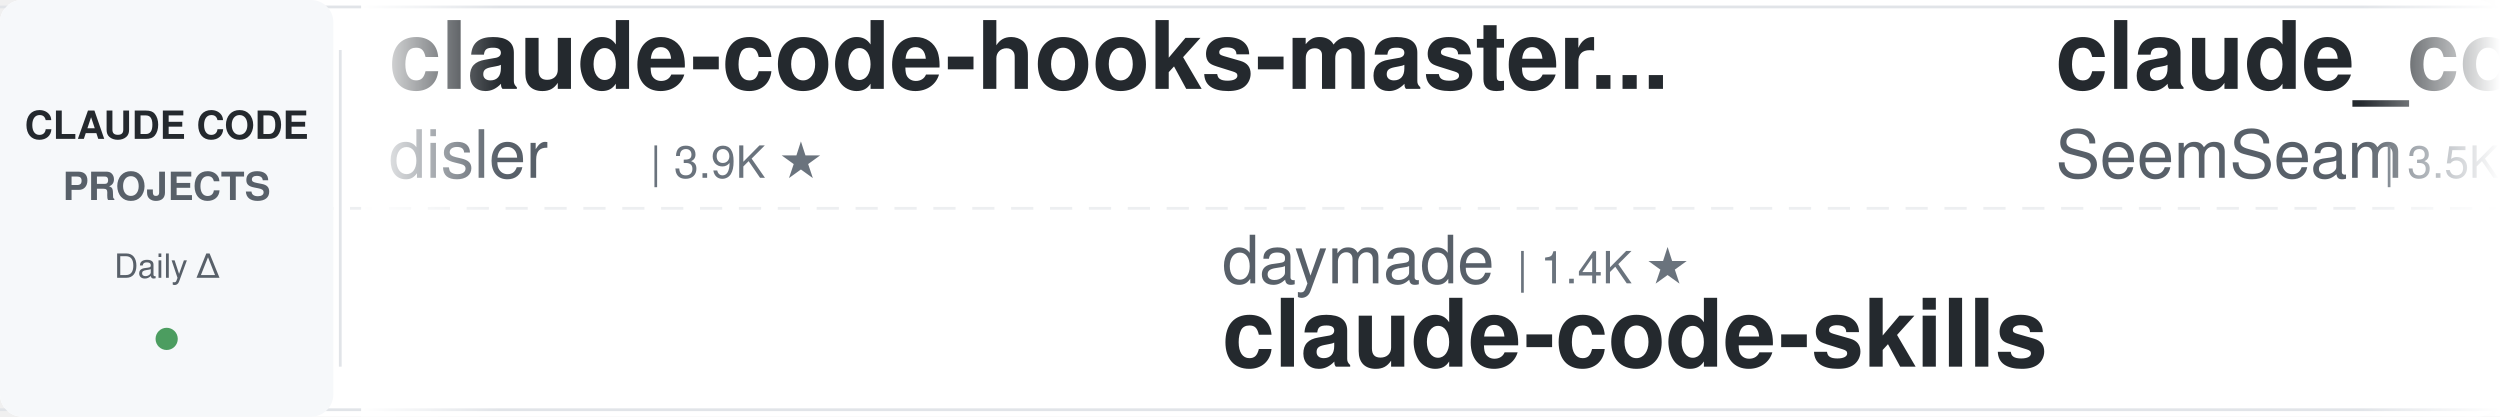
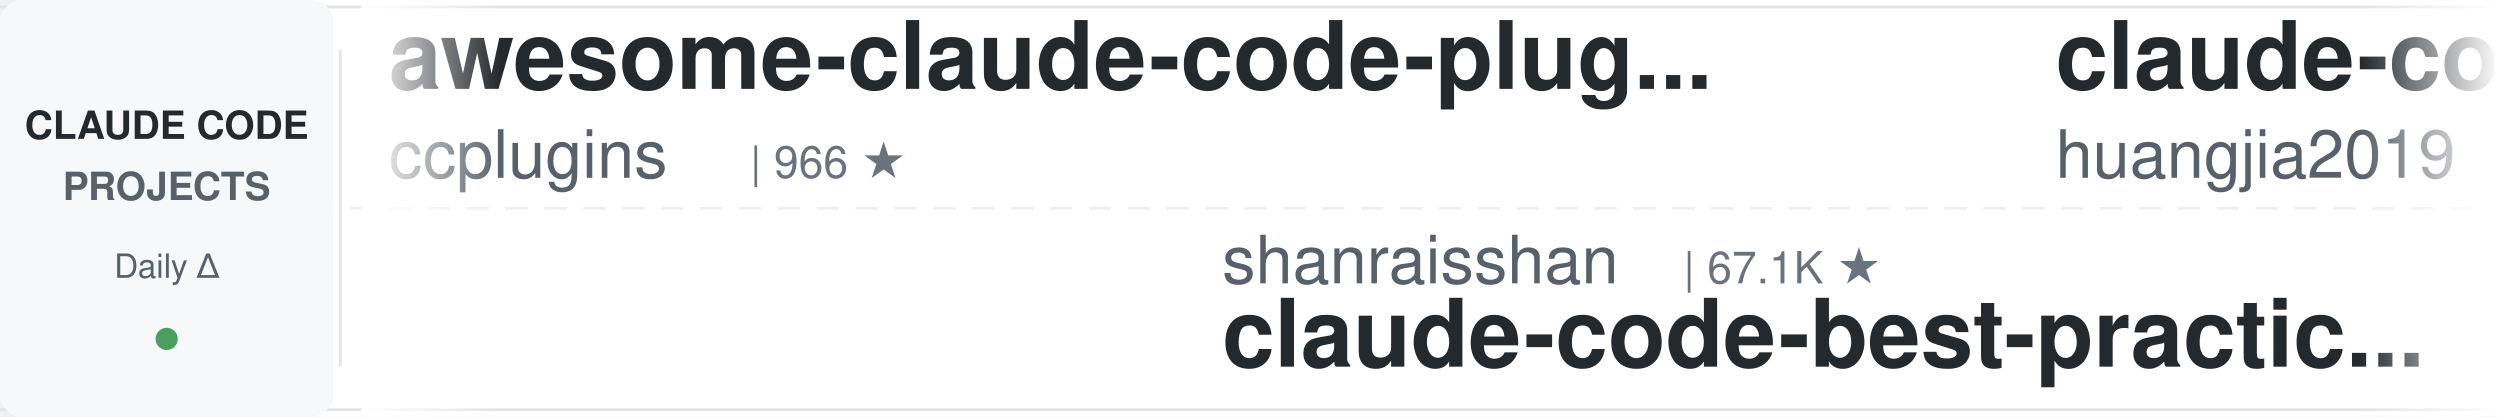
<svg xmlns="http://www.w3.org/2000/svg" width="900" height="150">
  <defs>
    <linearGradient id="leftFade" x1="0%" y1="0%" x2="100%" y2="0%">
      <stop offset="0%" style="stop-color:#ffffff;stop-opacity:1" />
      <stop offset="100%" style="stop-color:#ffffff;stop-opacity:0" />
    </linearGradient>
    <linearGradient id="rightFade" x1="0%" y1="0%" x2="100%" y2="0%">
      <stop offset="0%" style="stop-color:#ffffff;stop-opacity:0" />
      <stop offset="100%" style="stop-color:#ffffff;stop-opacity:1" />
    </linearGradient>
  </defs>
  <rect width="900" height="150" fill="#ffffff" rx="8" />
  <rect x="0" y="2" width="900" height="1" fill="#e1e4e8" />
  <rect x="0" y="147" width="900" height="1" fill="#e1e4e8" />
  <line x1="0" y1="75" x2="900" y2="75" stroke="#e1e4e8" stroke-width="1" stroke-dasharray="8 6" opacity="0.6" />
  <rect x="0" y="0" width="120" height="150" fill="#f6f8fa" rx="8" />
  <text x="60" y="50" font-family="-apple-system, BlinkMacSystemFont, 'Segoe UI', Helvetica, Arial, sans-serif" font-size="14" font-weight="600" fill="#24292e" text-anchor="middle">CLAUDE CODE</text>
  <text x="60" y="72" font-family="-apple-system, BlinkMacSystemFont, 'Segoe UI', Helvetica, Arial, sans-serif" font-size="14" font-weight="600" fill="#586069" text-anchor="middle">PROJECTS</text>
  <text x="60" y="100" font-family="-apple-system, BlinkMacSystemFont, 'Segoe UI', Helvetica, Arial, sans-serif" font-size="12" font-weight="500" fill="#586069" text-anchor="middle">Daily Δ</text>
  <circle cx="60" cy="122" r="4" fill="#22863a" opacity="0.8" />
  <rect x="122" y="18" width="1" height="114" fill="#e1e4e8" />
  <clipPath id="tickerClip">
    <rect x="130" y="0" width="770" height="150" />
  </clipPath>
  <g clip-path="url(#tickerClip)">
    <g id="tickerItems">
      <animateTransform attributeName="transform" attributeType="XML" type="translate" from="0 0" to="-3000 0" dur="54s" repeatCount="indefinite" />
      <g transform="translate(0, 0)">
-         <text x="140" y="32" font-family="-apple-system, BlinkMacSystemFont, 'Segoe UI', Helvetica, Arial, sans-serif" font-size="34" font-weight="600" fill="#24292e">claude-code-hooks-master...</text>
-         <text x="140" y="64" font-family="-apple-system, BlinkMacSystemFont, 'Segoe UI', Helvetica, Arial, sans-serif" font-size="24" font-weight="400" fill="#586069">disler</text>
-         <text x="234" y="64" font-family="-apple-system, BlinkMacSystemFont, 'Segoe UI', Helvetica, Arial, sans-serif" font-size="16" font-weight="500" fill="#6a737d">| 3.9K ★</text>
+         <text x="140" y="32" font-family="-apple-system, BlinkMacSystemFont, 'Segoe UI', Helvetica, Arial, sans-serif" font-size="34" font-weight="600" fill="#24292e">awesome-claude-code-plug...</text>
+         <text x="140" y="64" font-family="-apple-system, BlinkMacSystemFont, 'Segoe UI', Helvetica, Arial, sans-serif" font-size="24" font-weight="400" fill="#586069">ccplugins</text>
+         <text x="270" y="64" font-family="-apple-system, BlinkMacSystemFont, 'Segoe UI', Helvetica, Arial, sans-serif" font-size="16" font-weight="500" fill="#6a737d">| 966 ★</text>
      </g>
      <g transform="translate(300, 0)">
-         <text x="140" y="102" font-family="-apple-system, BlinkMacSystemFont, 'Segoe UI', Helvetica, Arial, sans-serif" font-size="24" font-weight="400" fill="#586069">daymade</text>
-         <text x="246" y="102" font-family="-apple-system, BlinkMacSystemFont, 'Segoe UI', Helvetica, Arial, sans-serif" font-size="16" font-weight="500" fill="#6a737d">| 1.4K ★</text>
-         <text x="140" y="132" font-family="-apple-system, BlinkMacSystemFont, 'Segoe UI', Helvetica, Arial, sans-serif" font-size="34" font-weight="600" fill="#24292e">claude-code-skills</text>
+         <text x="140" y="102" font-family="-apple-system, BlinkMacSystemFont, 'Segoe UI', Helvetica, Arial, sans-serif" font-size="24" font-weight="400" fill="#586069">shanraisshan</text>
+         <text x="306" y="102" font-family="-apple-system, BlinkMacSystemFont, 'Segoe UI', Helvetica, Arial, sans-serif" font-size="16" font-weight="500" fill="#6a737d">| 67.1K ★</text>
+         <text x="140" y="132" font-family="-apple-system, BlinkMacSystemFont, 'Segoe UI', Helvetica, Arial, sans-serif" font-size="34" font-weight="600" fill="#24292e">claude-code-best-practic...</text>
      </g>
      <g transform="translate(600, 0)">
-         <text x="140" y="32" font-family="-apple-system, BlinkMacSystemFont, 'Segoe UI', Helvetica, Arial, sans-serif" font-size="34" font-weight="600" fill="#24292e">claude_codex_bridge</text>
-         <text x="140" y="64" font-family="-apple-system, BlinkMacSystemFont, 'Segoe UI', Helvetica, Arial, sans-serif" font-size="24" font-weight="400" fill="#586069">SeemSeam</text>
-         <text x="258" y="64" font-family="-apple-system, BlinkMacSystemFont, 'Segoe UI', Helvetica, Arial, sans-serif" font-size="16" font-weight="500" fill="#6a737d">| 3.5K ★</text>
+         <text x="140" y="32" font-family="-apple-system, BlinkMacSystemFont, 'Segoe UI', Helvetica, Arial, sans-serif" font-size="34" font-weight="600" fill="#24292e">claude-code-engineering</text>
+         <text x="140" y="64" font-family="-apple-system, BlinkMacSystemFont, 'Segoe UI', Helvetica, Arial, sans-serif" font-size="24" font-weight="400" fill="#586069">huangjia2019</text>
+         <text x="306" y="64" font-family="-apple-system, BlinkMacSystemFont, 'Segoe UI', Helvetica, Arial, sans-serif" font-size="16" font-weight="500" fill="#6a737d">| 1.1K ★</text>
      </g>
      <g transform="translate(900, 0)">
-         <text x="140" y="102" font-family="-apple-system, BlinkMacSystemFont, 'Segoe UI', Helvetica, Arial, sans-serif" font-size="24" font-weight="400" fill="#586069">musistudio</text>
-         <text x="282" y="102" font-family="-apple-system, BlinkMacSystemFont, 'Segoe UI', Helvetica, Arial, sans-serif" font-size="16" font-weight="500" fill="#6a737d">| 37.6K ★</text>
-         <text x="140" y="132" font-family="-apple-system, BlinkMacSystemFont, 'Segoe UI', Helvetica, Arial, sans-serif" font-size="34" font-weight="600" fill="#24292e">claude-code-router</text>
+         <text x="140" y="102" font-family="-apple-system, BlinkMacSystemFont, 'Segoe UI', Helvetica, Arial, sans-serif" font-size="24" font-weight="400" fill="#586069">techjarves</text>
+         <text x="282" y="102" font-family="-apple-system, BlinkMacSystemFont, 'Segoe UI', Helvetica, Arial, sans-serif" font-size="16" font-weight="500" fill="#6a737d">| 1.5K ★</text>
+         <text x="140" y="132" font-family="-apple-system, BlinkMacSystemFont, 'Segoe UI', Helvetica, Arial, sans-serif" font-size="34" font-weight="600" fill="#24292e">ClaudeCode-Portable</text>
      </g>
      <g transform="translate(1200, 0)">
-         <text x="140" y="32" font-family="-apple-system, BlinkMacSystemFont, 'Segoe UI', Helvetica, Arial, sans-serif" font-size="34" font-weight="600" fill="#24292e">everything-claude-code</text>
-         <text x="140" y="64" font-family="-apple-system, BlinkMacSystemFont, 'Segoe UI', Helvetica, Arial, sans-serif" font-size="24" font-weight="400" fill="#586069">WorldFlowAI</text>
-         <text x="294" y="64" font-family="-apple-system, BlinkMacSystemFont, 'Segoe UI', Helvetica, Arial, sans-serif" font-size="16" font-weight="500" fill="#6a737d">| 4.0K ★</text>
+         <text x="140" y="32" font-family="-apple-system, BlinkMacSystemFont, 'Segoe UI', Helvetica, Arial, sans-serif" font-size="34" font-weight="600" fill="#24292e">edmunds-claude-code</text>
+         <text x="140" y="64" font-family="-apple-system, BlinkMacSystemFont, 'Segoe UI', Helvetica, Arial, sans-serif" font-size="24" font-weight="400" fill="#586069">edmund-io</text>
+         <text x="270" y="64" font-family="-apple-system, BlinkMacSystemFont, 'Segoe UI', Helvetica, Arial, sans-serif" font-size="16" font-weight="500" fill="#6a737d">| 1.5K ★</text>
      </g>
      <g transform="translate(1500, 0)">
-         <text x="140" y="102" font-family="-apple-system, BlinkMacSystemFont, 'Segoe UI', Helvetica, Arial, sans-serif" font-size="24" font-weight="400" fill="#586069">AprilNEA</text>
-         <text x="258" y="102" font-family="-apple-system, BlinkMacSystemFont, 'Segoe UI', Helvetica, Arial, sans-serif" font-size="16" font-weight="500" fill="#6a737d">| 393 ★</text>
-         <text x="140" y="132" font-family="-apple-system, BlinkMacSystemFont, 'Segoe UI', Helvetica, Arial, sans-serif" font-size="34" font-weight="600" fill="#24292e">claude-code-source</text>
+         <text x="140" y="102" font-family="-apple-system, BlinkMacSystemFont, 'Segoe UI', Helvetica, Arial, sans-serif" font-size="24" font-weight="400" fill="#586069">Pimzino</text>
+         <text x="246" y="102" font-family="-apple-system, BlinkMacSystemFont, 'Segoe UI', Helvetica, Arial, sans-serif" font-size="16" font-weight="500" fill="#6a737d">| 3.9K ★</text>
+         <text x="140" y="132" font-family="-apple-system, BlinkMacSystemFont, 'Segoe UI', Helvetica, Arial, sans-serif" font-size="34" font-weight="600" fill="#24292e">claude-code-spec-workflo...</text>
      </g>
      <g transform="translate(1800, 0)">
-         <text x="140" y="32" font-family="-apple-system, BlinkMacSystemFont, 'Segoe UI', Helvetica, Arial, sans-serif" font-size="34" font-weight="600" fill="#24292e">claude-code-from-scratch</text>
-         <text x="140" y="64" font-family="-apple-system, BlinkMacSystemFont, 'Segoe UI', Helvetica, Arial, sans-serif" font-size="24" font-weight="400" fill="#586069">Windy3f3f3f3f</text>
-         <text x="318" y="64" font-family="-apple-system, BlinkMacSystemFont, 'Segoe UI', Helvetica, Arial, sans-serif" font-size="16" font-weight="500" fill="#6a737d">| 2.7K ★</text>
+         <text x="140" y="32" font-family="-apple-system, BlinkMacSystemFont, 'Segoe UI', Helvetica, Arial, sans-serif" font-size="34" font-weight="600" fill="#24292e">claude-code-hub</text>
+         <text x="140" y="64" font-family="-apple-system, BlinkMacSystemFont, 'Segoe UI', Helvetica, Arial, sans-serif" font-size="24" font-weight="400" fill="#586069">ding113</text>
+         <text x="246" y="64" font-family="-apple-system, BlinkMacSystemFont, 'Segoe UI', Helvetica, Arial, sans-serif" font-size="16" font-weight="500" fill="#6a737d">| 3.4K ★</text>
      </g>
      <g transform="translate(2100, 0)">
-         <text x="140" y="102" font-family="-apple-system, BlinkMacSystemFont, 'Segoe UI', Helvetica, Arial, sans-serif" font-size="24" font-weight="400" fill="#586069">wanshuiyin</text>
-         <text x="282" y="102" font-family="-apple-system, BlinkMacSystemFont, 'Segoe UI', Helvetica, Arial, sans-serif" font-size="16" font-weight="500" fill="#6a737d">| 17.0K ★</text>
-         <text x="140" y="132" font-family="-apple-system, BlinkMacSystemFont, 'Segoe UI', Helvetica, Arial, sans-serif" font-size="34" font-weight="600" fill="#24292e">Auto-claude-code-researc...</text>
+         <text x="140" y="102" font-family="-apple-system, BlinkMacSystemFont, 'Segoe UI', Helvetica, Arial, sans-serif" font-size="24" font-weight="400" fill="#586069">Windy3f3f3f3f</text>
+         <text x="318" y="102" font-family="-apple-system, BlinkMacSystemFont, 'Segoe UI', Helvetica, Arial, sans-serif" font-size="16" font-weight="500" fill="#6a737d">| 2.7K ★</text>
+         <text x="140" y="132" font-family="-apple-system, BlinkMacSystemFont, 'Segoe UI', Helvetica, Arial, sans-serif" font-size="34" font-weight="600" fill="#24292e">claude-code-from-scratch</text>
      </g>
      <g transform="translate(2400, 0)">
-         <text x="140" y="32" font-family="-apple-system, BlinkMacSystemFont, 'Segoe UI', Helvetica, Arial, sans-serif" font-size="34" font-weight="600" fill="#24292e">claude_code_src</text>
-         <text x="140" y="64" font-family="-apple-system, BlinkMacSystemFont, 'Segoe UI', Helvetica, Arial, sans-serif" font-size="24" font-weight="400" fill="#586069">ponponon</text>
-         <text x="258" y="64" font-family="-apple-system, BlinkMacSystemFont, 'Segoe UI', Helvetica, Arial, sans-serif" font-size="16" font-weight="500" fill="#6a737d">| 2.3K ★</text>
+         <text x="140" y="32" font-family="-apple-system, BlinkMacSystemFont, 'Segoe UI', Helvetica, Arial, sans-serif" font-size="34" font-weight="600" fill="#24292e">sc-claude-code-files</text>
+         <text x="140" y="64" font-family="-apple-system, BlinkMacSystemFont, 'Segoe UI', Helvetica, Arial, sans-serif" font-size="24" font-weight="400" fill="#586069">https-deeplearning-ai</text>
+         <text x="414" y="64" font-family="-apple-system, BlinkMacSystemFont, 'Segoe UI', Helvetica, Arial, sans-serif" font-size="16" font-weight="500" fill="#6a737d">| 554 ★</text>
      </g>
      <g transform="translate(2700, 0)">
-         <text x="140" y="102" font-family="-apple-system, BlinkMacSystemFont, 'Segoe UI', Helvetica, Arial, sans-serif" font-size="24" font-weight="400" fill="#586069">AICoderTudou</text>
-         <text x="306" y="102" font-family="-apple-system, BlinkMacSystemFont, 'Segoe UI', Helvetica, Arial, sans-serif" font-size="16" font-weight="500" fill="#6a737d">| 493 ★</text>
-         <text x="140" y="132" font-family="-apple-system, BlinkMacSystemFont, 'Segoe UI', Helvetica, Arial, sans-serif" font-size="34" font-weight="600" fill="#24292e">claude-code-tudou</text>
+         <text x="140" y="102" font-family="-apple-system, BlinkMacSystemFont, 'Segoe UI', Helvetica, Arial, sans-serif" font-size="24" font-weight="400" fill="#586069">lintsinghua</text>
+         <text x="294" y="102" font-family="-apple-system, BlinkMacSystemFont, 'Segoe UI', Helvetica, Arial, sans-serif" font-size="16" font-weight="500" fill="#6a737d">| 4.3K ★</text>
+         <text x="140" y="132" font-family="-apple-system, BlinkMacSystemFont, 'Segoe UI', Helvetica, Arial, sans-serif" font-size="34" font-weight="600" fill="#24292e">claude-code-book</text>
      </g>
      <g transform="translate(3000, 0)">
-         <text x="140" y="32" font-family="-apple-system, BlinkMacSystemFont, 'Segoe UI', Helvetica, Arial, sans-serif" font-size="34" font-weight="600" fill="#24292e">claude-code-hooks-master...</text>
-         <text x="140" y="64" font-family="-apple-system, BlinkMacSystemFont, 'Segoe UI', Helvetica, Arial, sans-serif" font-size="24" font-weight="400" fill="#586069">disler</text>
-         <text x="234" y="64" font-family="-apple-system, BlinkMacSystemFont, 'Segoe UI', Helvetica, Arial, sans-serif" font-size="16" font-weight="500" fill="#6a737d">| 3.9K ★</text>
+         <text x="140" y="32" font-family="-apple-system, BlinkMacSystemFont, 'Segoe UI', Helvetica, Arial, sans-serif" font-size="34" font-weight="600" fill="#24292e">awesome-claude-code-plug...</text>
+         <text x="140" y="64" font-family="-apple-system, BlinkMacSystemFont, 'Segoe UI', Helvetica, Arial, sans-serif" font-size="24" font-weight="400" fill="#586069">ccplugins</text>
+         <text x="270" y="64" font-family="-apple-system, BlinkMacSystemFont, 'Segoe UI', Helvetica, Arial, sans-serif" font-size="16" font-weight="500" fill="#6a737d">| 966 ★</text>
      </g>
      <g transform="translate(3300, 0)">
-         <text x="140" y="102" font-family="-apple-system, BlinkMacSystemFont, 'Segoe UI', Helvetica, Arial, sans-serif" font-size="24" font-weight="400" fill="#586069">daymade</text>
-         <text x="246" y="102" font-family="-apple-system, BlinkMacSystemFont, 'Segoe UI', Helvetica, Arial, sans-serif" font-size="16" font-weight="500" fill="#6a737d">| 1.4K ★</text>
-         <text x="140" y="132" font-family="-apple-system, BlinkMacSystemFont, 'Segoe UI', Helvetica, Arial, sans-serif" font-size="34" font-weight="600" fill="#24292e">claude-code-skills</text>
+         <text x="140" y="102" font-family="-apple-system, BlinkMacSystemFont, 'Segoe UI', Helvetica, Arial, sans-serif" font-size="24" font-weight="400" fill="#586069">shanraisshan</text>
+         <text x="306" y="102" font-family="-apple-system, BlinkMacSystemFont, 'Segoe UI', Helvetica, Arial, sans-serif" font-size="16" font-weight="500" fill="#6a737d">| 67.1K ★</text>
+         <text x="140" y="132" font-family="-apple-system, BlinkMacSystemFont, 'Segoe UI', Helvetica, Arial, sans-serif" font-size="34" font-weight="600" fill="#24292e">claude-code-best-practic...</text>
      </g>
      <g transform="translate(3600, 0)">
-         <text x="140" y="32" font-family="-apple-system, BlinkMacSystemFont, 'Segoe UI', Helvetica, Arial, sans-serif" font-size="34" font-weight="600" fill="#24292e">claude_codex_bridge</text>
-         <text x="140" y="64" font-family="-apple-system, BlinkMacSystemFont, 'Segoe UI', Helvetica, Arial, sans-serif" font-size="24" font-weight="400" fill="#586069">SeemSeam</text>
-         <text x="258" y="64" font-family="-apple-system, BlinkMacSystemFont, 'Segoe UI', Helvetica, Arial, sans-serif" font-size="16" font-weight="500" fill="#6a737d">| 3.5K ★</text>
+         <text x="140" y="32" font-family="-apple-system, BlinkMacSystemFont, 'Segoe UI', Helvetica, Arial, sans-serif" font-size="34" font-weight="600" fill="#24292e">claude-code-engineering</text>
+         <text x="140" y="64" font-family="-apple-system, BlinkMacSystemFont, 'Segoe UI', Helvetica, Arial, sans-serif" font-size="24" font-weight="400" fill="#586069">huangjia2019</text>
+         <text x="306" y="64" font-family="-apple-system, BlinkMacSystemFont, 'Segoe UI', Helvetica, Arial, sans-serif" font-size="16" font-weight="500" fill="#6a737d">| 1.1K ★</text>
      </g>
      <g transform="translate(3900, 0)">
-         <text x="140" y="102" font-family="-apple-system, BlinkMacSystemFont, 'Segoe UI', Helvetica, Arial, sans-serif" font-size="24" font-weight="400" fill="#586069">musistudio</text>
-         <text x="282" y="102" font-family="-apple-system, BlinkMacSystemFont, 'Segoe UI', Helvetica, Arial, sans-serif" font-size="16" font-weight="500" fill="#6a737d">| 37.6K ★</text>
-         <text x="140" y="132" font-family="-apple-system, BlinkMacSystemFont, 'Segoe UI', Helvetica, Arial, sans-serif" font-size="34" font-weight="600" fill="#24292e">claude-code-router</text>
+         <text x="140" y="102" font-family="-apple-system, BlinkMacSystemFont, 'Segoe UI', Helvetica, Arial, sans-serif" font-size="24" font-weight="400" fill="#586069">techjarves</text>
+         <text x="282" y="102" font-family="-apple-system, BlinkMacSystemFont, 'Segoe UI', Helvetica, Arial, sans-serif" font-size="16" font-weight="500" fill="#6a737d">| 1.5K ★</text>
+         <text x="140" y="132" font-family="-apple-system, BlinkMacSystemFont, 'Segoe UI', Helvetica, Arial, sans-serif" font-size="34" font-weight="600" fill="#24292e">ClaudeCode-Portable</text>
      </g>
    </g>
  </g>
  <rect x="130" y="0" width="50" height="150" fill="url(#leftFade)" />
  <rect x="850" y="0" width="50" height="150" fill="url(#rightFade)" />
</svg>
